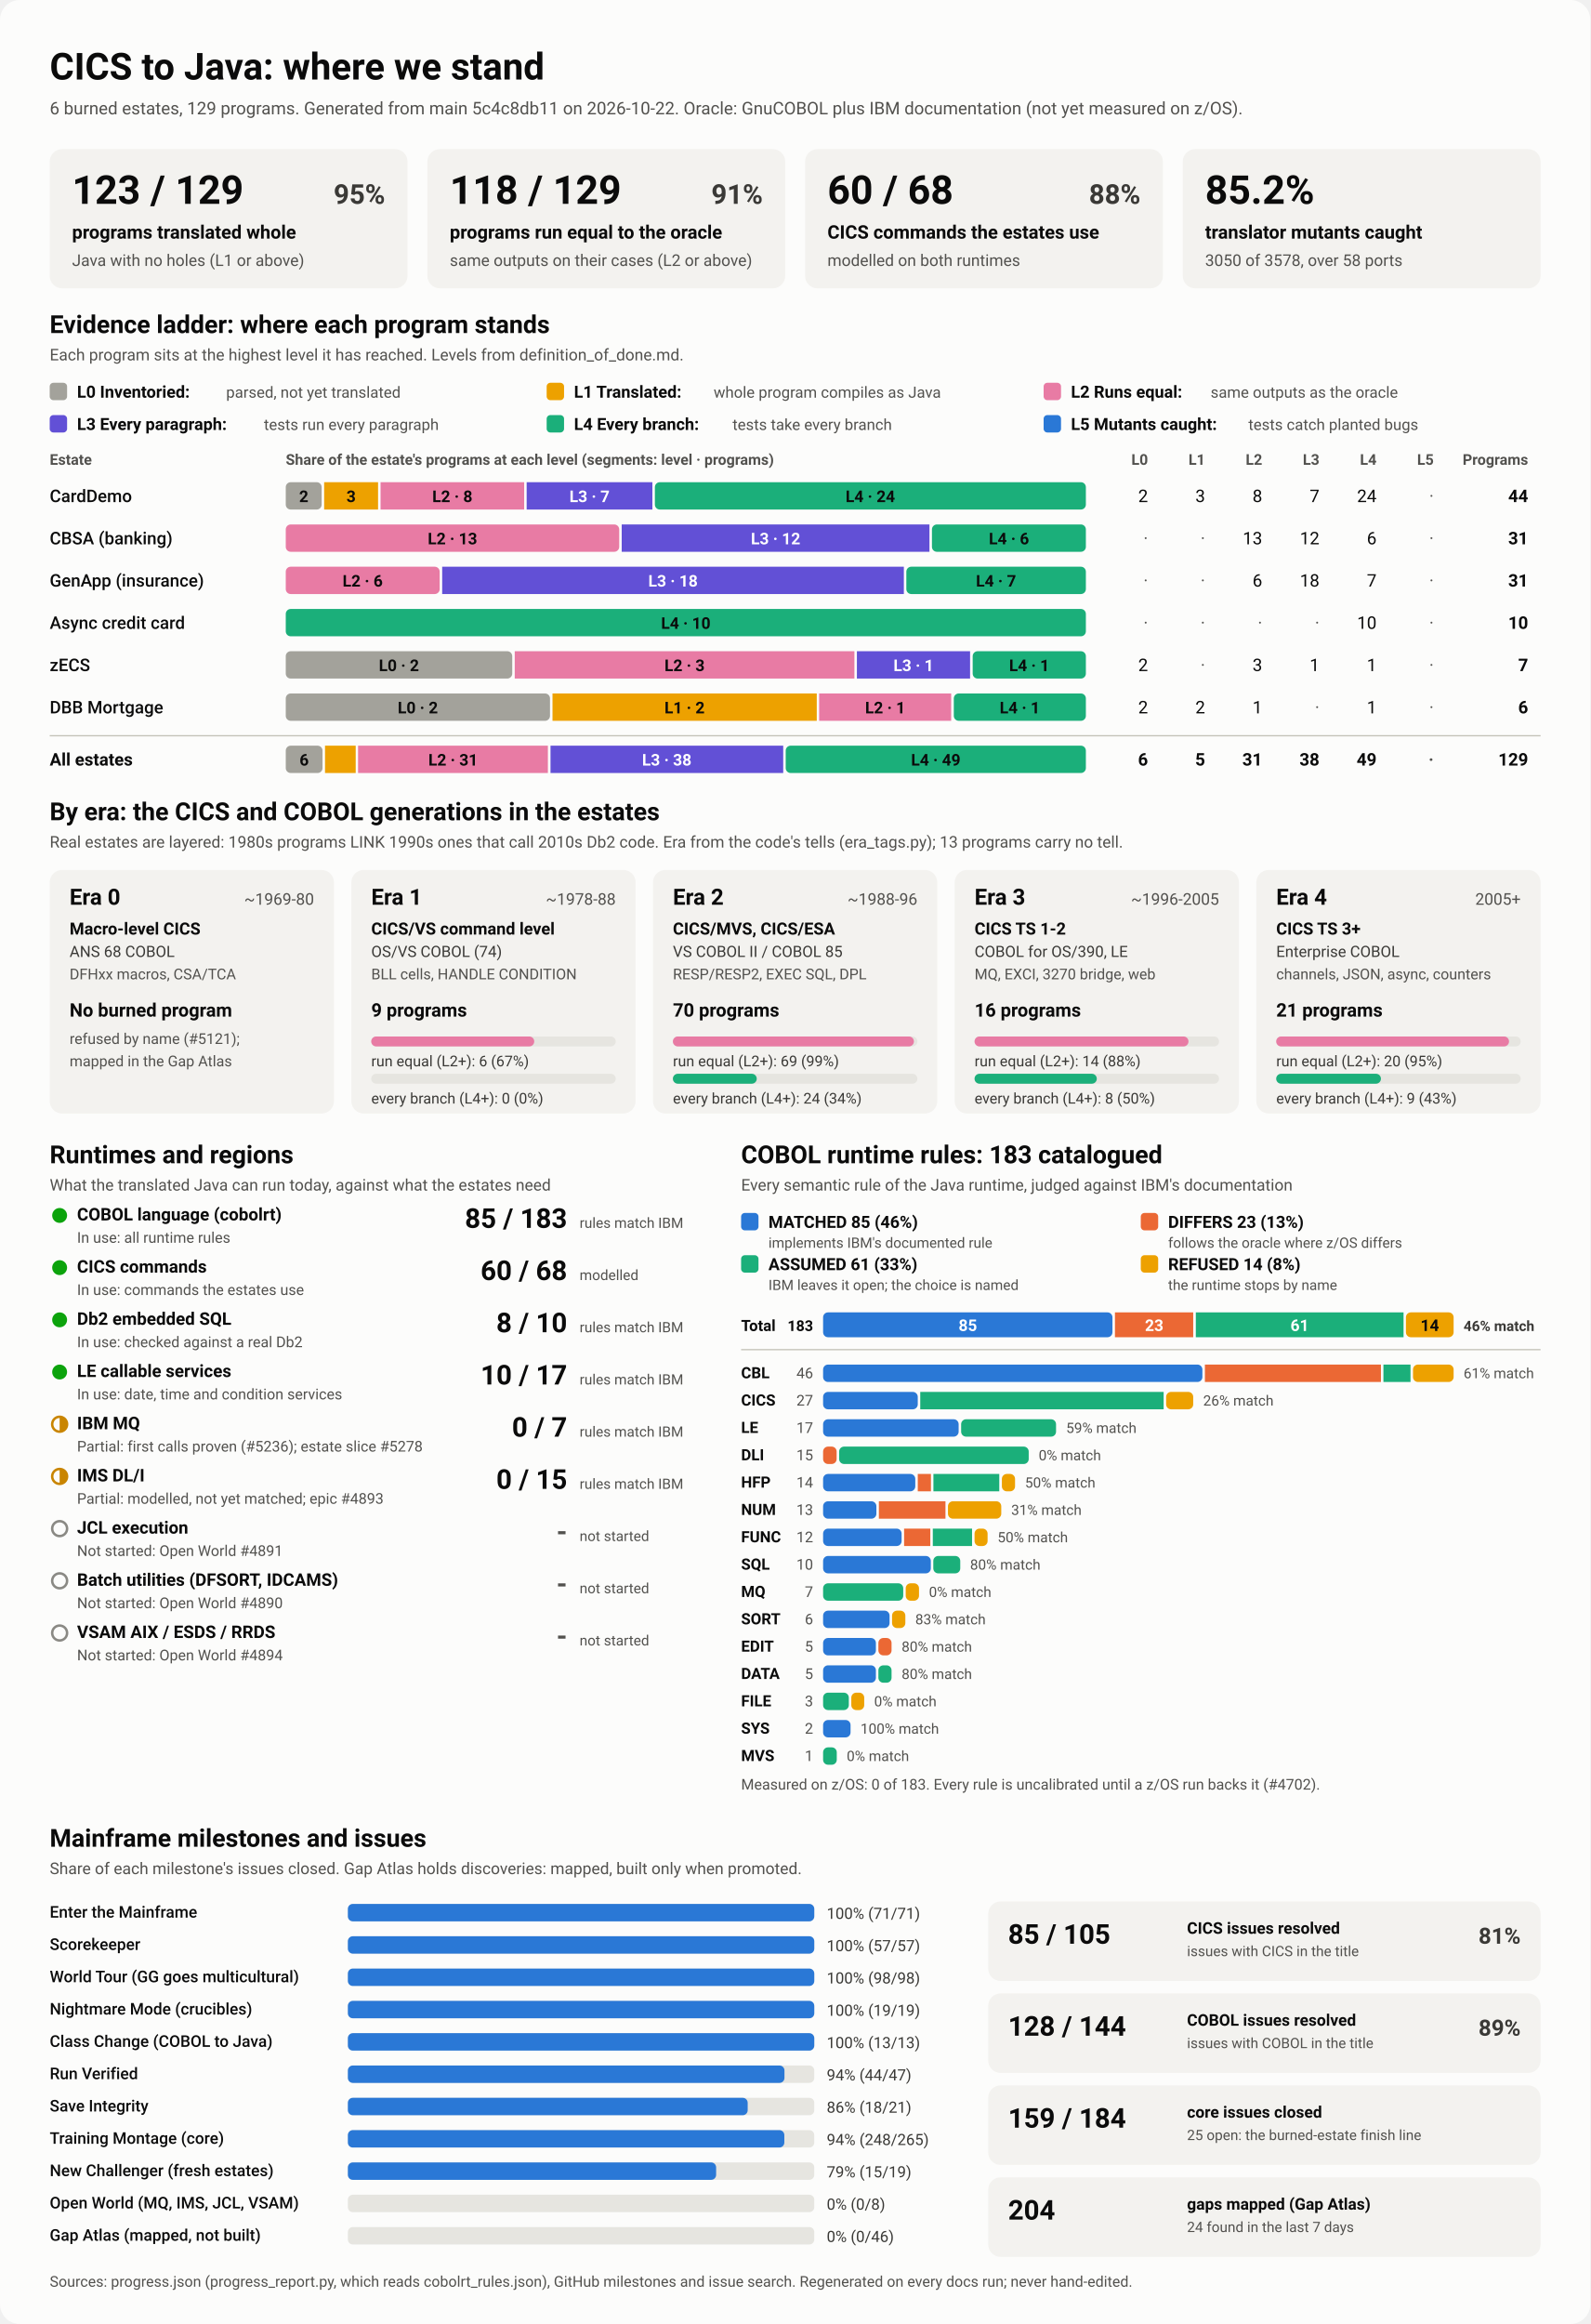
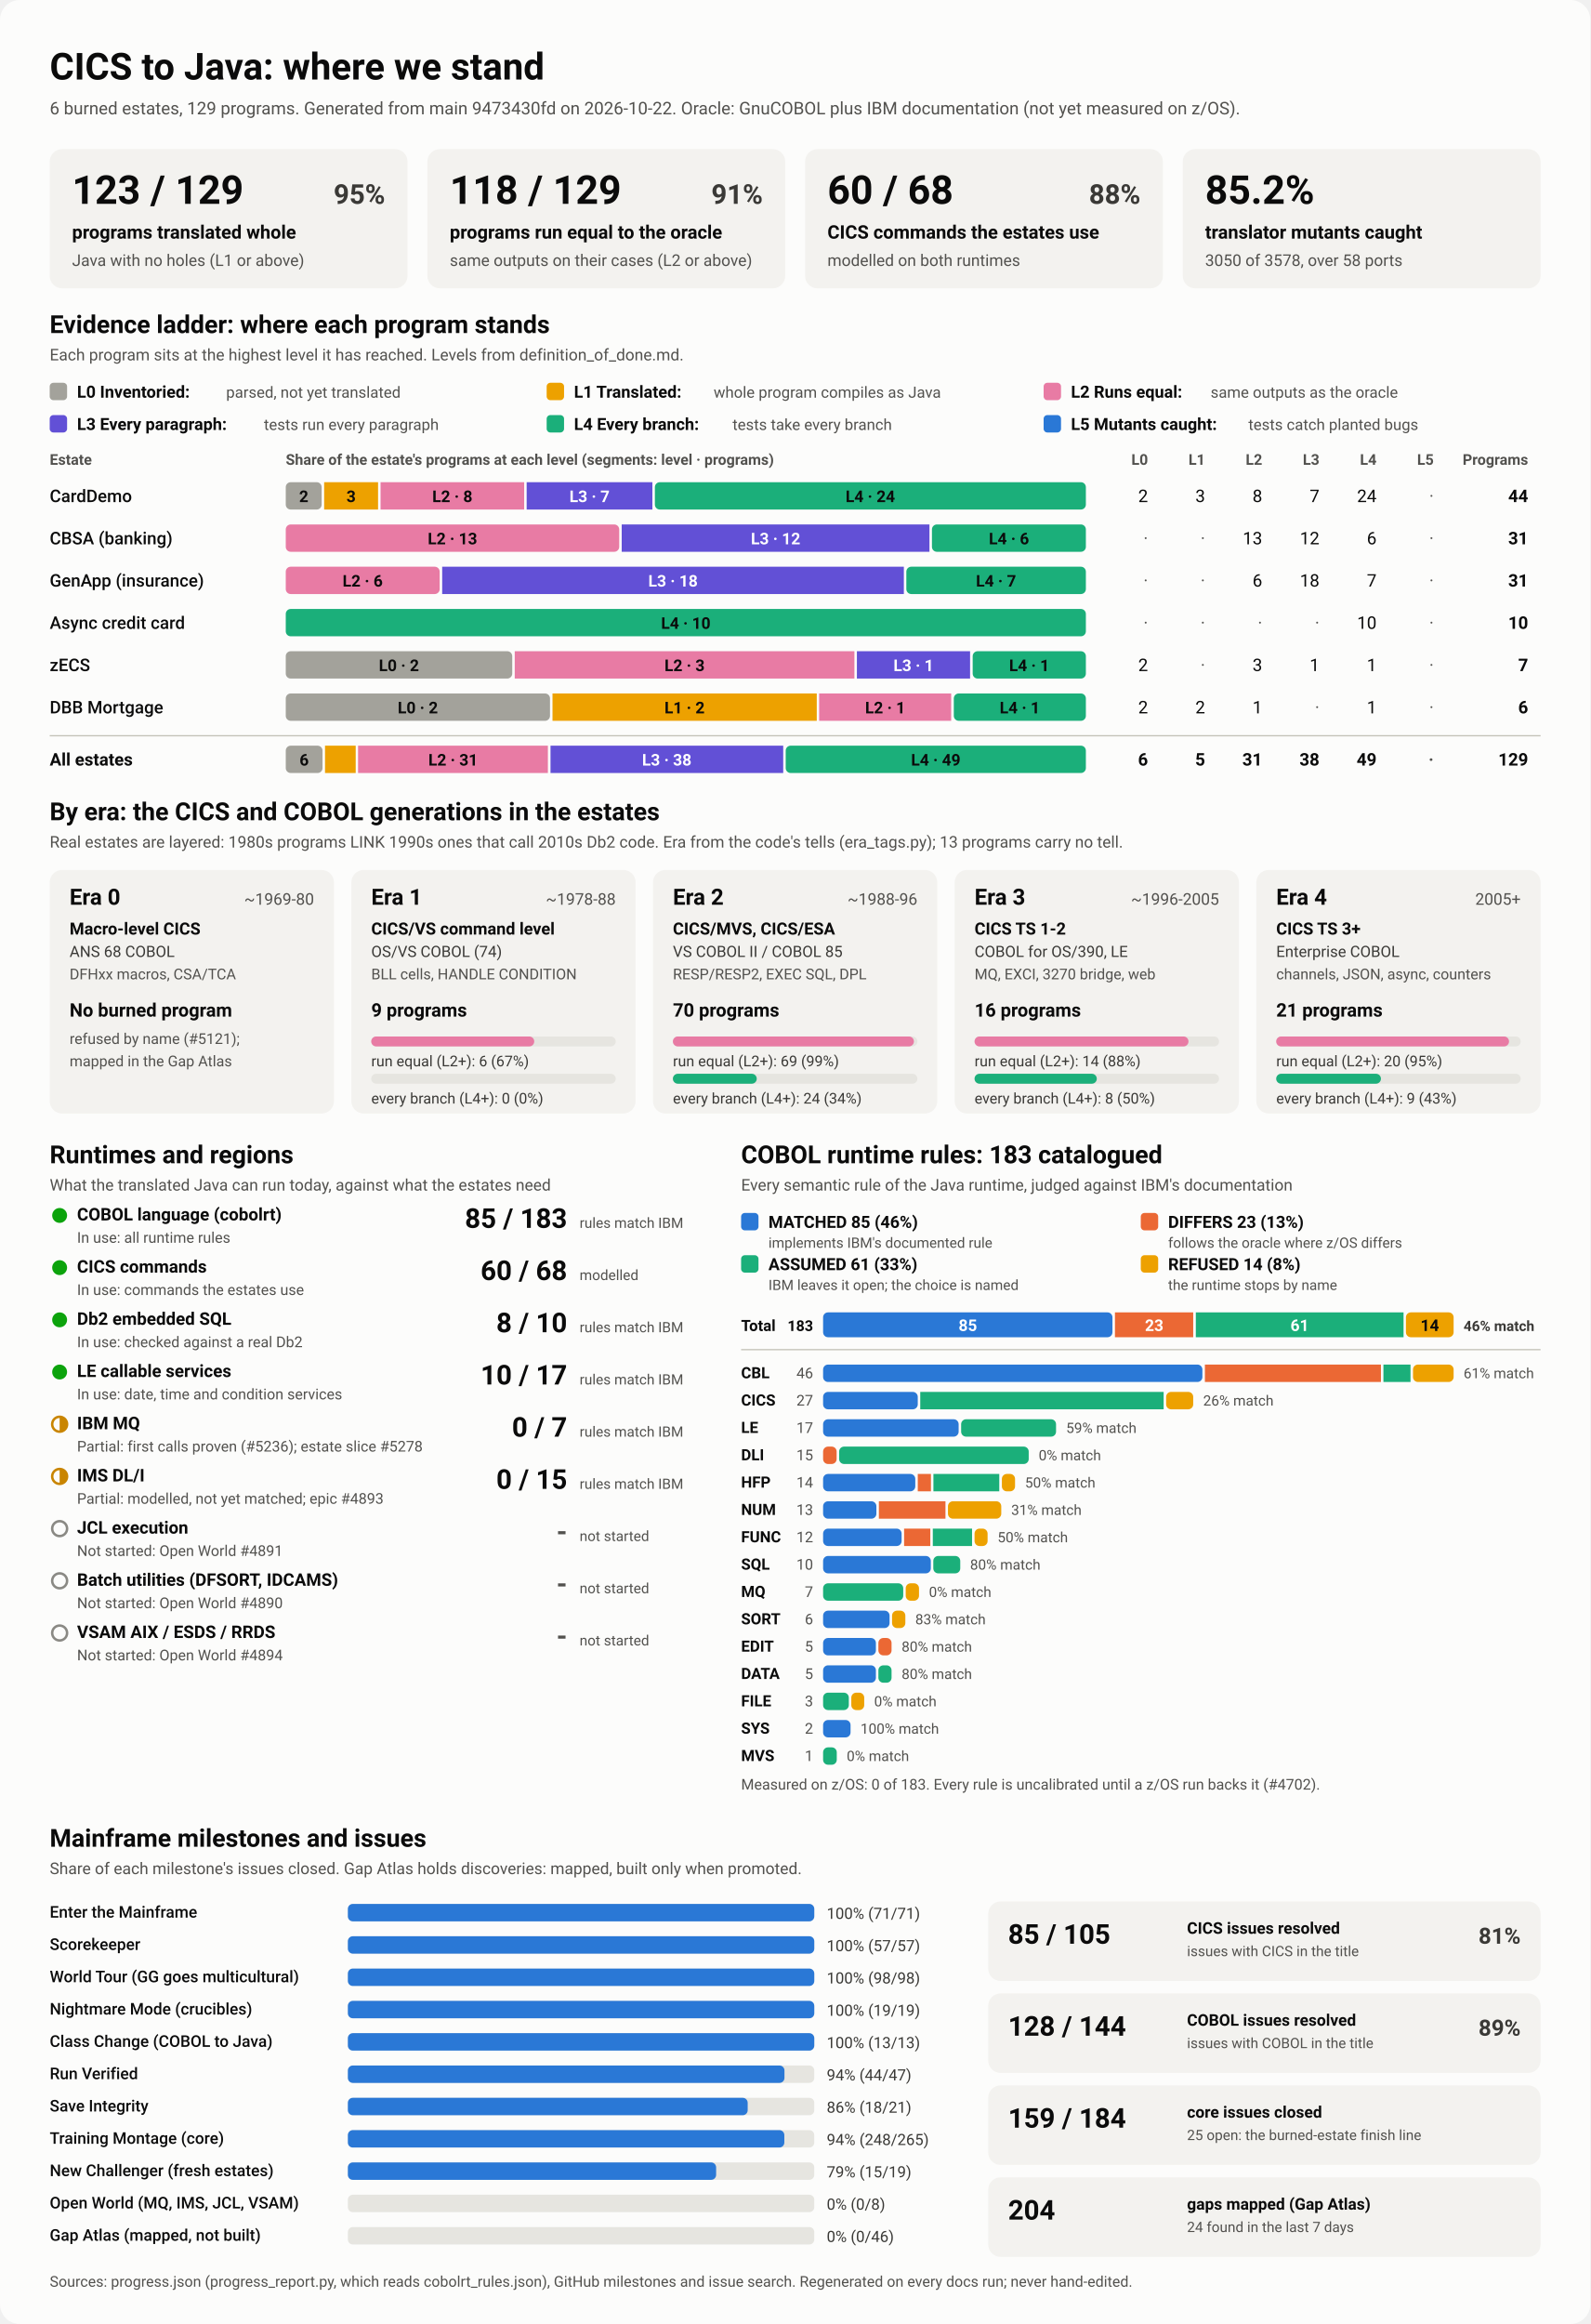
<svg xmlns="http://www.w3.org/2000/svg" viewBox="0 0 1280 1870" width="1280" height="1870" role="img" aria-labelledby="ttl">
  <style>
    svg { font-family: system-ui, -apple-system, 'Segoe UI', Roboto, Helvetica, Arial, sans-serif; }
    .bg { fill: #fcfcfb; }
    .card { fill: #f3f2ef; }
    .track { fill: #e6e5e0; }
    .rule { stroke: #c3c2b7; stroke-width: 1; }
    .t1 { fill: #0b0b0b; } .t2 { fill: #3a3936; } .t3 { fill: #52514e; }
    .on-dark { fill: #ffffff; } .on-light { fill: #0b0b0b; }
    .lv0 { fill: #a3a29b; } .lv1 { fill: #eda100; } .lv2 { fill: #e87ba4; } .lv3 { fill: #6250d6; } .lv4 { fill: #1baf7a; } .lv5 { fill: #2a78d6; } 
    .s0 { fill: #2a78d6; } .s1 { fill: #eb6834; } .s2 { fill: #1baf7a; } .s3 { fill: #eda100; } 
    .prog { fill: #2a78d6; }
    .st-good { fill: #0ca30c; } .st-warn { fill: none; stroke: #c98500; stroke-width: 2; }
    .st-warn-fill { fill: #c98500; } .st-none { fill: none; stroke: #8a8984; stroke-width: 2; }
    @media (prefers-color-scheme: dark) {
      .bg { fill: #1a1a19; } .card { fill: #242422; } .track { fill: #383835; } .rule { stroke: #52514e; }
      .t1 { fill: #f0efec; } .t2 { fill: #dddcd6; } .t3 { fill: #c3c2b7; }
      .on-light { fill: #0b0b0b; } .prog { fill: #3987e5; }
      .lv0 { fill: #6b6a64; } .lv1 { fill: #c98500; } .lv2 { fill: #d55181; } .lv3 { fill: #9085e9; } .lv4 { fill: #199e70; } .lv5 { fill: #3987e5; } 
      .s0 { fill: #3987e5; } .s1 { fill: #d95926; } .s2 { fill: #199e70; } .s3 { fill: #c98500; } 
    }
  </style>
  <rect class="bg" width="1280" height="1870" rx="16" />
  <text x="40.0" y="64.0" class="t1" font-size="30" font-weight="700" text-anchor="start">CICS to Java: where we stand</text>
-   <text x="40.0" y="92.0" class="t3" font-size="14" font-weight="400" text-anchor="start">6 burned estates, 129 programs. Generated from main 5c4c8db11 on 2026-10-22. Oracle: GnuCOBOL plus IBM documentation (not yet measured on z/OS).</text>
+   <text x="40.0" y="92.0" class="t3" font-size="14" font-weight="400" text-anchor="start">6 burned estates, 129 programs. Generated from main 9473430fd on 2026-10-22. Oracle: GnuCOBOL plus IBM documentation (not yet measured on z/OS).</text>
  <rect x="40.0" y="120.0" width="288.0" height="112.0" rx="10" class="card" />
  <text x="58.0" y="164.0" class="t1" font-size="32" font-weight="700" text-anchor="start">123 / 129</text>
  <text x="310.0" y="164.0" class="t2" font-size="22" font-weight="600" text-anchor="end">95%</text>
  <text x="58.0" y="192.0" class="t1" font-size="15" font-weight="600" text-anchor="start">programs translated whole</text>
  <text x="58.0" y="214.0" class="t3" font-size="13" font-weight="400" text-anchor="start">Java with no holes (L1 or above)</text>
  <rect x="344.0" y="120.0" width="288.0" height="112.0" rx="10" class="card" />
  <text x="362.0" y="164.0" class="t1" font-size="32" font-weight="700" text-anchor="start">118 / 129</text>
  <text x="614.0" y="164.0" class="t2" font-size="22" font-weight="600" text-anchor="end">91%</text>
  <text x="362.0" y="192.0" class="t1" font-size="15" font-weight="600" text-anchor="start">programs run equal to the oracle</text>
  <text x="362.0" y="214.0" class="t3" font-size="13" font-weight="400" text-anchor="start">same outputs on their cases (L2 or above)</text>
  <rect x="648.0" y="120.0" width="288.0" height="112.0" rx="10" class="card" />
  <text x="666.0" y="164.0" class="t1" font-size="32" font-weight="700" text-anchor="start">60 / 68</text>
  <text x="918.0" y="164.0" class="t2" font-size="22" font-weight="600" text-anchor="end">88%</text>
  <text x="666.0" y="192.0" class="t1" font-size="15" font-weight="600" text-anchor="start">CICS commands the estates use</text>
  <text x="666.0" y="214.0" class="t3" font-size="13" font-weight="400" text-anchor="start">modelled on both runtimes</text>
  <rect x="952.0" y="120.0" width="288.0" height="112.0" rx="10" class="card" />
  <text x="970.0" y="164.0" class="t1" font-size="32" font-weight="700" text-anchor="start">85.2%</text>
  <text x="970.0" y="192.0" class="t1" font-size="15" font-weight="600" text-anchor="start">translator mutants caught</text>
  <text x="970.0" y="214.0" class="t3" font-size="13" font-weight="400" text-anchor="start">3050 of 3578, over 58 ports</text>
  <text x="40.0" y="268.0" class="t1" font-size="20" font-weight="700" text-anchor="start">Evidence ladder: where each program stands</text>
  <text x="40.0" y="290.0" class="t3" font-size="13" font-weight="400" text-anchor="start">Each program sits at the highest level it has reached. Levels from definition_of_done.md.</text>
  <rect x="40.0" y="308.0" width="14.0" height="14.0" rx="3" class="lv0" />
  <text x="62.0" y="320.0" class="t1" font-size="13.5" font-weight="600" text-anchor="start">L0 Inventoried:</text>
  <text x="182.0" y="320.0" class="t3" font-size="12.5" font-weight="400" text-anchor="start">parsed, not yet translated</text>
  <rect x="440.0" y="308.0" width="14.0" height="14.0" rx="3" class="lv1" />
  <text x="462.0" y="320.0" class="t1" font-size="13.5" font-weight="600" text-anchor="start">L1 Translated:</text>
  <text x="574.4" y="320.0" class="t3" font-size="12.5" font-weight="400" text-anchor="start">whole program compiles as Java</text>
  <rect x="840.0" y="308.0" width="14.0" height="14.0" rx="3" class="lv2" />
  <text x="862.0" y="320.0" class="t1" font-size="13.5" font-weight="600" text-anchor="start">L2 Runs equal:</text>
  <text x="974.4" y="320.0" class="t3" font-size="12.5" font-weight="400" text-anchor="start">same outputs as the oracle</text>
  <rect x="40.0" y="334.0" width="14.0" height="14.0" rx="3" class="lv3" />
  <text x="62.0" y="346.0" class="t1" font-size="13.5" font-weight="600" text-anchor="start">L3 Every paragraph:</text>
  <text x="212.4" y="346.0" class="t3" font-size="12.5" font-weight="400" text-anchor="start">tests run every paragraph</text>
  <rect x="440.0" y="334.0" width="14.0" height="14.0" rx="3" class="lv4" />
  <text x="462.0" y="346.0" class="t1" font-size="13.5" font-weight="600" text-anchor="start">L4 Every branch:</text>
  <text x="589.6" y="346.0" class="t3" font-size="12.5" font-weight="400" text-anchor="start">tests take every branch</text>
  <rect x="840.0" y="334.0" width="14.0" height="14.0" rx="3" class="lv5" />
  <text x="862.0" y="346.0" class="t1" font-size="13.5" font-weight="600" text-anchor="start">L5 Mutants caught:</text>
  <text x="1004.8" y="346.0" class="t3" font-size="12.5" font-weight="400" text-anchor="start">tests catch planted bugs</text>
  <text x="40.0" y="374.0" class="t3" font-size="12" font-weight="600" text-anchor="start">Estate</text>
  <text x="230.0" y="374.0" class="t3" font-size="12" font-weight="600" text-anchor="start">Share of the estate's programs at each level (segments: level · programs)</text>
  <text x="924.0" y="374.0" class="t3" font-size="12" font-weight="600" text-anchor="end">L0</text>
  <text x="970.0" y="374.0" class="t3" font-size="12" font-weight="600" text-anchor="end">L1</text>
  <text x="1016.0" y="374.0" class="t3" font-size="12" font-weight="600" text-anchor="end">L2</text>
  <text x="1062.0" y="374.0" class="t3" font-size="12" font-weight="600" text-anchor="end">L3</text>
  <text x="1108.0" y="374.0" class="t3" font-size="12" font-weight="600" text-anchor="end">L4</text>
  <text x="1154.0" y="374.0" class="t3" font-size="12" font-weight="600" text-anchor="end">L5</text>
  <text x="1230.0" y="374.0" class="t3" font-size="12" font-weight="600" text-anchor="end">Programs</text>
  <text x="40.0" y="404.0" class="t1" font-size="14" font-weight="500" text-anchor="start">CardDemo</text>
  <rect x="230.0" y="388.0" width="28.9" height="22.0" rx="4" class="lv0" />
  <text x="244.5" y="404.0" class="on-light" font-size="13" font-weight="600" text-anchor="middle">2</text>
  <rect x="260.9" y="388.0" width="43.4" height="22.0" rx="0" class="lv1" />
  <text x="282.6" y="404.0" class="on-light" font-size="13" font-weight="600" text-anchor="middle">3</text>
  <rect x="306.3" y="388.0" width="115.6" height="22.0" rx="0" class="lv2" />
  <text x="364.1" y="404.0" class="on-light" font-size="13" font-weight="600" text-anchor="middle">L2 · 8</text>
  <rect x="423.9" y="388.0" width="101.2" height="22.0" rx="0" class="lv3" />
  <text x="474.5" y="404.0" class="on-dark" font-size="13" font-weight="600" text-anchor="middle">L3 · 7</text>
  <rect x="527.1" y="388.0" width="346.9" height="22.0" rx="4" class="lv4" />
  <text x="700.5" y="404.0" class="on-light" font-size="13" font-weight="600" text-anchor="middle">L4 · 24</text>
  <text x="924.0" y="404.0" class="t1" font-size="14" font-weight="400" text-anchor="end">2</text>
  <text x="970.0" y="404.0" class="t1" font-size="14" font-weight="400" text-anchor="end">3</text>
  <text x="1016.0" y="404.0" class="t1" font-size="14" font-weight="400" text-anchor="end">8</text>
  <text x="1062.0" y="404.0" class="t1" font-size="14" font-weight="400" text-anchor="end">7</text>
  <text x="1108.0" y="404.0" class="t1" font-size="14" font-weight="400" text-anchor="end">24</text>
  <text x="1154.0" y="404.0" class="t3" font-size="14" font-weight="400" text-anchor="end">·</text>
  <text x="1230.0" y="404.0" class="t1" font-size="14" font-weight="700" text-anchor="end">44</text>
  <text x="40.0" y="438.0" class="t1" font-size="14" font-weight="500" text-anchor="start">CBSA (banking)</text>
  <rect x="230.0" y="422.0" width="268.4" height="22.0" rx="4" class="lv2" />
  <text x="364.2" y="438.0" class="on-light" font-size="13" font-weight="600" text-anchor="middle">L2 · 13</text>
  <rect x="500.4" y="422.0" width="247.7" height="22.0" rx="0" class="lv3" />
  <text x="624.3" y="438.0" class="on-dark" font-size="13" font-weight="600" text-anchor="middle">L3 · 12</text>
  <rect x="750.1" y="422.0" width="123.9" height="22.0" rx="4" class="lv4" />
  <text x="812.1" y="438.0" class="on-light" font-size="13" font-weight="600" text-anchor="middle">L4 · 6</text>
  <text x="924.0" y="438.0" class="t3" font-size="14" font-weight="400" text-anchor="end">·</text>
  <text x="970.0" y="438.0" class="t3" font-size="14" font-weight="400" text-anchor="end">·</text>
  <text x="1016.0" y="438.0" class="t1" font-size="14" font-weight="400" text-anchor="end">13</text>
  <text x="1062.0" y="438.0" class="t1" font-size="14" font-weight="400" text-anchor="end">12</text>
  <text x="1108.0" y="438.0" class="t1" font-size="14" font-weight="400" text-anchor="end">6</text>
  <text x="1154.0" y="438.0" class="t3" font-size="14" font-weight="400" text-anchor="end">·</text>
  <text x="1230.0" y="438.0" class="t1" font-size="14" font-weight="700" text-anchor="end">31</text>
  <text x="40.0" y="472.0" class="t1" font-size="14" font-weight="500" text-anchor="start">GenApp (insurance)</text>
  <rect x="230.0" y="456.0" width="123.9" height="22.0" rx="4" class="lv2" />
  <text x="291.9" y="472.0" class="on-light" font-size="13" font-weight="600" text-anchor="middle">L2 · 6</text>
  <rect x="355.9" y="456.0" width="371.6" height="22.0" rx="0" class="lv3" />
  <text x="541.7" y="472.0" class="on-dark" font-size="13" font-weight="600" text-anchor="middle">L3 · 18</text>
  <rect x="729.5" y="456.0" width="144.5" height="22.0" rx="4" class="lv4" />
  <text x="801.7" y="472.0" class="on-light" font-size="13" font-weight="600" text-anchor="middle">L4 · 7</text>
  <text x="924.0" y="472.0" class="t3" font-size="14" font-weight="400" text-anchor="end">·</text>
  <text x="970.0" y="472.0" class="t3" font-size="14" font-weight="400" text-anchor="end">·</text>
  <text x="1016.0" y="472.0" class="t1" font-size="14" font-weight="400" text-anchor="end">6</text>
  <text x="1062.0" y="472.0" class="t1" font-size="14" font-weight="400" text-anchor="end">18</text>
  <text x="1108.0" y="472.0" class="t1" font-size="14" font-weight="400" text-anchor="end">7</text>
  <text x="1154.0" y="472.0" class="t3" font-size="14" font-weight="400" text-anchor="end">·</text>
  <text x="1230.0" y="472.0" class="t1" font-size="14" font-weight="700" text-anchor="end">31</text>
  <text x="40.0" y="506.0" class="t1" font-size="14" font-weight="500" text-anchor="start">Async credit card</text>
  <rect x="230.0" y="490.0" width="644.0" height="22.0" rx="4" class="lv4" />
  <text x="552.0" y="506.0" class="on-light" font-size="13" font-weight="600" text-anchor="middle">L4 · 10</text>
  <text x="924.0" y="506.0" class="t3" font-size="14" font-weight="400" text-anchor="end">·</text>
  <text x="970.0" y="506.0" class="t3" font-size="14" font-weight="400" text-anchor="end">·</text>
  <text x="1016.0" y="506.0" class="t3" font-size="14" font-weight="400" text-anchor="end">·</text>
  <text x="1062.0" y="506.0" class="t3" font-size="14" font-weight="400" text-anchor="end">·</text>
  <text x="1108.0" y="506.0" class="t1" font-size="14" font-weight="400" text-anchor="end">10</text>
  <text x="1154.0" y="506.0" class="t3" font-size="14" font-weight="400" text-anchor="end">·</text>
  <text x="1230.0" y="506.0" class="t1" font-size="14" font-weight="700" text-anchor="end">10</text>
  <text x="40.0" y="540.0" class="t1" font-size="14" font-weight="500" text-anchor="start">zECS</text>
  <rect x="230.0" y="524.0" width="182.3" height="22.0" rx="4" class="lv0" />
  <text x="321.1" y="540.0" class="on-light" font-size="13" font-weight="600" text-anchor="middle">L0 · 2</text>
  <rect x="414.3" y="524.0" width="273.4" height="22.0" rx="0" class="lv2" />
  <text x="551.0" y="540.0" class="on-light" font-size="13" font-weight="600" text-anchor="middle">L2 · 3</text>
  <rect x="689.7" y="524.0" width="91.1" height="22.0" rx="0" class="lv3" />
  <text x="735.3" y="540.0" class="on-dark" font-size="13" font-weight="600" text-anchor="middle">L3 · 1</text>
  <rect x="782.9" y="524.0" width="91.1" height="22.0" rx="4" class="lv4" />
  <text x="828.4" y="540.0" class="on-light" font-size="13" font-weight="600" text-anchor="middle">L4 · 1</text>
  <text x="924.0" y="540.0" class="t1" font-size="14" font-weight="400" text-anchor="end">2</text>
  <text x="970.0" y="540.0" class="t3" font-size="14" font-weight="400" text-anchor="end">·</text>
  <text x="1016.0" y="540.0" class="t1" font-size="14" font-weight="400" text-anchor="end">3</text>
  <text x="1062.0" y="540.0" class="t1" font-size="14" font-weight="400" text-anchor="end">1</text>
  <text x="1108.0" y="540.0" class="t1" font-size="14" font-weight="400" text-anchor="end">1</text>
  <text x="1154.0" y="540.0" class="t3" font-size="14" font-weight="400" text-anchor="end">·</text>
  <text x="1230.0" y="540.0" class="t1" font-size="14" font-weight="700" text-anchor="end">7</text>
  <text x="40.0" y="574.0" class="t1" font-size="14" font-weight="500" text-anchor="start">DBB Mortgage</text>
  <rect x="230.0" y="558.0" width="212.7" height="22.0" rx="4" class="lv0" />
  <text x="336.3" y="574.0" class="on-light" font-size="13" font-weight="600" text-anchor="middle">L0 · 2</text>
  <rect x="444.7" y="558.0" width="212.7" height="22.0" rx="0" class="lv1" />
  <text x="551.0" y="574.0" class="on-light" font-size="13" font-weight="600" text-anchor="middle">L1 · 2</text>
  <rect x="659.3" y="558.0" width="106.3" height="22.0" rx="0" class="lv2" />
  <text x="712.5" y="574.0" class="on-light" font-size="13" font-weight="600" text-anchor="middle">L2 · 1</text>
  <rect x="767.7" y="558.0" width="106.3" height="22.0" rx="4" class="lv4" />
  <text x="820.8" y="574.0" class="on-light" font-size="13" font-weight="600" text-anchor="middle">L4 · 1</text>
  <text x="924.0" y="574.0" class="t1" font-size="14" font-weight="400" text-anchor="end">2</text>
  <text x="970.0" y="574.0" class="t1" font-size="14" font-weight="400" text-anchor="end">2</text>
  <text x="1016.0" y="574.0" class="t1" font-size="14" font-weight="400" text-anchor="end">1</text>
  <text x="1062.0" y="574.0" class="t3" font-size="14" font-weight="400" text-anchor="end">·</text>
  <text x="1108.0" y="574.0" class="t1" font-size="14" font-weight="400" text-anchor="end">1</text>
  <text x="1154.0" y="574.0" class="t3" font-size="14" font-weight="400" text-anchor="end">·</text>
  <text x="1230.0" y="574.0" class="t1" font-size="14" font-weight="700" text-anchor="end">6</text>
  <line x1="40" x2="1240" y1="592" y2="592" class="rule" />
  <text x="40.0" y="616.0" class="t1" font-size="14" font-weight="700" text-anchor="start">All estates</text>
  <rect x="230.0" y="600.0" width="29.6" height="22.0" rx="4" class="lv0" />
  <text x="244.8" y="616.0" class="on-light" font-size="13" font-weight="600" text-anchor="middle">6</text>
  <rect x="261.6" y="600.0" width="24.7" height="22.0" rx="0" class="lv1" />
  <rect x="288.2" y="600.0" width="152.8" height="22.0" rx="0" class="lv2" />
  <text x="364.7" y="616.0" class="on-light" font-size="13" font-weight="600" text-anchor="middle">L2 · 31</text>
  <rect x="443.1" y="600.0" width="187.3" height="22.0" rx="0" class="lv3" />
  <text x="536.7" y="616.0" class="on-dark" font-size="13" font-weight="600" text-anchor="middle">L3 · 38</text>
  <rect x="632.4" y="600.0" width="241.6" height="22.0" rx="4" class="lv4" />
  <text x="753.2" y="616.0" class="on-light" font-size="13" font-weight="600" text-anchor="middle">L4 · 49</text>
  <text x="924.0" y="616.0" class="t1" font-size="14" font-weight="700" text-anchor="end">6</text>
  <text x="970.0" y="616.0" class="t1" font-size="14" font-weight="700" text-anchor="end">5</text>
  <text x="1016.0" y="616.0" class="t1" font-size="14" font-weight="700" text-anchor="end">31</text>
  <text x="1062.0" y="616.0" class="t1" font-size="14" font-weight="700" text-anchor="end">38</text>
  <text x="1108.0" y="616.0" class="t1" font-size="14" font-weight="700" text-anchor="end">49</text>
  <text x="1154.0" y="616.0" class="t3" font-size="14" font-weight="700" text-anchor="end">·</text>
  <text x="1230.0" y="616.0" class="t1" font-size="14" font-weight="700" text-anchor="end">129</text>
  <text x="40.0" y="660.0" class="t1" font-size="20" font-weight="700" text-anchor="start">By era: the CICS and COBOL generations in the estates</text>
  <text x="40.0" y="682.0" class="t3" font-size="13" font-weight="400" text-anchor="start">Real estates are layered: 1980s programs LINK 1990s ones that call 2010s Db2 code. Era from the code's tells (era_tags.py); 13 programs carry no tell.</text>
  <rect x="40.0" y="700.0" width="228.8" height="196.0" rx="10" class="card" />
  <text x="56.0" y="728.0" class="t1" font-size="18" font-weight="700" text-anchor="start">Era 0</text>
  <text x="252.8" y="728.0" class="t3" font-size="13" font-weight="400" text-anchor="end">~1969-80</text>
  <text x="56.0" y="752.0" class="t1" font-size="13.5" font-weight="600" text-anchor="start">Macro-level CICS</text>
  <text x="56.0" y="770.0" class="t2" font-size="12.5" font-weight="400" text-anchor="start">ANS 68 COBOL</text>
  <text x="56.0" y="788.0" class="t3" font-size="12" font-weight="400" text-anchor="start">DFHxx macros, CSA/TCA</text>
  <text x="56.0" y="818.0" class="t1" font-size="15" font-weight="700" text-anchor="start">No burned program</text>
  <text x="56.0" y="840.0" class="t3" font-size="12" font-weight="400" text-anchor="start">refused by name (#5121);</text>
  <text x="56.0" y="858.0" class="t3" font-size="12" font-weight="400" text-anchor="start">mapped in the Gap Atlas</text>
  <rect x="282.8" y="700.0" width="228.8" height="196.0" rx="10" class="card" />
  <text x="298.8" y="728.0" class="t1" font-size="18" font-weight="700" text-anchor="start">Era 1</text>
  <text x="495.6" y="728.0" class="t3" font-size="13" font-weight="400" text-anchor="end">~1978-88</text>
  <text x="298.8" y="752.0" class="t1" font-size="13.5" font-weight="600" text-anchor="start">CICS/VS command level</text>
  <text x="298.8" y="770.0" class="t2" font-size="12.5" font-weight="400" text-anchor="start">OS/VS COBOL (74)</text>
  <text x="298.8" y="788.0" class="t3" font-size="12" font-weight="400" text-anchor="start">BLL cells, HANDLE CONDITION</text>
  <text x="298.8" y="818.0" class="t1" font-size="15" font-weight="700" text-anchor="start">9 programs</text>
  <rect x="298.8" y="834.0" width="196.8" height="8.0" rx="4" class="track" />
  <rect x="298.8" y="834.0" width="131.2" height="8.0" rx="4" class="lv2" />
  <text x="298.8" y="858.0" class="t2" font-size="12" font-weight="400" text-anchor="start">run equal (L2+): 6 (67%)</text>
  <rect x="298.8" y="864.0" width="196.8" height="8.0" rx="4" class="track" />
  <text x="298.8" y="888.0" class="t2" font-size="12" font-weight="400" text-anchor="start">every branch (L4+): 0 (0%)</text>
  <rect x="525.6" y="700.0" width="228.8" height="196.0" rx="10" class="card" />
  <text x="541.6" y="728.0" class="t1" font-size="18" font-weight="700" text-anchor="start">Era 2</text>
  <text x="738.4" y="728.0" class="t3" font-size="13" font-weight="400" text-anchor="end">~1988-96</text>
  <text x="541.6" y="752.0" class="t1" font-size="13.5" font-weight="600" text-anchor="start">CICS/MVS, CICS/ESA</text>
  <text x="541.6" y="770.0" class="t2" font-size="12.5" font-weight="400" text-anchor="start">VS COBOL II / COBOL 85</text>
  <text x="541.6" y="788.0" class="t3" font-size="12" font-weight="400" text-anchor="start">RESP/RESP2, EXEC SQL, DPL</text>
  <text x="541.6" y="818.0" class="t1" font-size="15" font-weight="700" text-anchor="start">70 programs</text>
  <rect x="541.6" y="834.0" width="196.8" height="8.0" rx="4" class="track" />
  <rect x="541.6" y="834.0" width="194.0" height="8.0" rx="4" class="lv2" />
  <text x="541.6" y="858.0" class="t2" font-size="12" font-weight="400" text-anchor="start">run equal (L2+): 69 (99%)</text>
  <rect x="541.6" y="864.0" width="196.8" height="8.0" rx="4" class="track" />
  <rect x="541.6" y="864.0" width="67.5" height="8.0" rx="4" class="lv4" />
  <text x="541.6" y="888.0" class="t2" font-size="12" font-weight="400" text-anchor="start">every branch (L4+): 24 (34%)</text>
  <rect x="768.4" y="700.0" width="228.8" height="196.0" rx="10" class="card" />
  <text x="784.4" y="728.0" class="t1" font-size="18" font-weight="700" text-anchor="start">Era 3</text>
  <text x="981.2" y="728.0" class="t3" font-size="13" font-weight="400" text-anchor="end">~1996-2005</text>
  <text x="784.4" y="752.0" class="t1" font-size="13.5" font-weight="600" text-anchor="start">CICS TS 1-2</text>
  <text x="784.4" y="770.0" class="t2" font-size="12.5" font-weight="400" text-anchor="start">COBOL for OS/390, LE</text>
  <text x="784.4" y="788.0" class="t3" font-size="12" font-weight="400" text-anchor="start">MQ, EXCI, 3270 bridge, web</text>
  <text x="784.4" y="818.0" class="t1" font-size="15" font-weight="700" text-anchor="start">16 programs</text>
  <rect x="784.4" y="834.0" width="196.8" height="8.0" rx="4" class="track" />
  <rect x="784.4" y="834.0" width="172.2" height="8.0" rx="4" class="lv2" />
  <text x="784.4" y="858.0" class="t2" font-size="12" font-weight="400" text-anchor="start">run equal (L2+): 14 (88%)</text>
  <rect x="784.4" y="864.0" width="196.8" height="8.0" rx="4" class="track" />
  <rect x="784.4" y="864.0" width="98.4" height="8.0" rx="4" class="lv4" />
  <text x="784.4" y="888.0" class="t2" font-size="12" font-weight="400" text-anchor="start">every branch (L4+): 8 (50%)</text>
  <rect x="1011.2" y="700.0" width="228.8" height="196.0" rx="10" class="card" />
  <text x="1027.2" y="728.0" class="t1" font-size="18" font-weight="700" text-anchor="start">Era 4</text>
  <text x="1224.0" y="728.0" class="t3" font-size="13" font-weight="400" text-anchor="end">2005+</text>
  <text x="1027.2" y="752.0" class="t1" font-size="13.5" font-weight="600" text-anchor="start">CICS TS 3+</text>
  <text x="1027.2" y="770.0" class="t2" font-size="12.5" font-weight="400" text-anchor="start">Enterprise COBOL</text>
  <text x="1027.2" y="788.0" class="t3" font-size="12" font-weight="400" text-anchor="start">channels, JSON, async, counters</text>
  <text x="1027.2" y="818.0" class="t1" font-size="15" font-weight="700" text-anchor="start">21 programs</text>
  <rect x="1027.2" y="834.0" width="196.8" height="8.0" rx="4" class="track" />
  <rect x="1027.2" y="834.0" width="187.4" height="8.0" rx="4" class="lv2" />
  <text x="1027.2" y="858.0" class="t2" font-size="12" font-weight="400" text-anchor="start">run equal (L2+): 20 (95%)</text>
  <rect x="1027.2" y="864.0" width="196.8" height="8.0" rx="4" class="track" />
  <rect x="1027.2" y="864.0" width="84.3" height="8.0" rx="4" class="lv4" />
  <text x="1027.2" y="888.0" class="t2" font-size="12" font-weight="400" text-anchor="start">every branch (L4+): 9 (43%)</text>
  <text x="40.0" y="936.0" class="t1" font-size="20" font-weight="700" text-anchor="start">Runtimes and regions</text>
  <text x="40.0" y="958.0" class="t3" font-size="13" font-weight="400" text-anchor="start">What the translated Java can run today, against what the estates need</text>
  <circle cx="48" cy="978" r="6" class="st-good" />
  <text x="62.0" y="982.0" class="t1" font-size="14" font-weight="600" text-anchor="start">COBOL language (cobolrt)</text>
  <text x="62.0" y="1000.0" class="t3" font-size="12" font-weight="400" text-anchor="start">In use: all runtime rules</text>
  <text x="456.5" y="988.0" class="t1" font-size="22" font-weight="700" text-anchor="end">85 / 183</text>
  <text x="466.5" y="988.0" class="t3" font-size="11.5" font-weight="400" text-anchor="start">rules match IBM</text>
  <circle cx="48" cy="1020" r="6" class="st-good" />
  <text x="62.0" y="1024.0" class="t1" font-size="14" font-weight="600" text-anchor="start">CICS commands</text>
  <text x="62.0" y="1042.0" class="t3" font-size="12" font-weight="400" text-anchor="start">In use: commands the estates use</text>
  <text x="456.5" y="1030.0" class="t1" font-size="22" font-weight="700" text-anchor="end">60 / 68</text>
  <text x="466.5" y="1030.0" class="t3" font-size="11.5" font-weight="400" text-anchor="start">modelled</text>
  <circle cx="48" cy="1062" r="6" class="st-good" />
  <text x="62.0" y="1066.0" class="t1" font-size="14" font-weight="600" text-anchor="start">Db2 embedded SQL</text>
  <text x="62.0" y="1084.0" class="t3" font-size="12" font-weight="400" text-anchor="start">In use: checked against a real Db2</text>
  <text x="456.5" y="1072.0" class="t1" font-size="22" font-weight="700" text-anchor="end">8 / 10</text>
  <text x="466.5" y="1072.0" class="t3" font-size="11.5" font-weight="400" text-anchor="start">rules match IBM</text>
  <circle cx="48" cy="1104" r="6" class="st-good" />
  <text x="62.0" y="1108.0" class="t1" font-size="14" font-weight="600" text-anchor="start">LE callable services</text>
  <text x="62.0" y="1126.0" class="t3" font-size="12" font-weight="400" text-anchor="start">In use: date, time and condition services</text>
  <text x="456.5" y="1114.0" class="t1" font-size="22" font-weight="700" text-anchor="end">10 / 17</text>
  <text x="466.5" y="1114.0" class="t3" font-size="11.5" font-weight="400" text-anchor="start">rules match IBM</text>
  <circle cx="48" cy="1146" r="6" class="st-warn" />
  <path d="M 48 1140 A 6 6 0 0 1 48 1152 Z" class="st-warn-fill" />
  <text x="62.0" y="1150.0" class="t1" font-size="14" font-weight="600" text-anchor="start">IBM MQ</text>
  <text x="62.0" y="1168.0" class="t3" font-size="12" font-weight="400" text-anchor="start">Partial: first calls proven (#5236); estate slice #5278</text>
  <text x="456.5" y="1156.0" class="t1" font-size="22" font-weight="700" text-anchor="end">0 / 7</text>
  <text x="466.5" y="1156.0" class="t3" font-size="11.5" font-weight="400" text-anchor="start">rules match IBM</text>
  <circle cx="48" cy="1188" r="6" class="st-warn" />
  <path d="M 48 1182 A 6 6 0 0 1 48 1194 Z" class="st-warn-fill" />
  <text x="62.0" y="1192.0" class="t1" font-size="14" font-weight="600" text-anchor="start">IMS DL/I</text>
  <text x="62.0" y="1210.0" class="t3" font-size="12" font-weight="400" text-anchor="start">Partial: modelled, not yet matched; epic #4893</text>
  <text x="456.5" y="1198.0" class="t1" font-size="22" font-weight="700" text-anchor="end">0 / 15</text>
  <text x="466.5" y="1198.0" class="t3" font-size="11.5" font-weight="400" text-anchor="start">rules match IBM</text>
  <circle cx="48" cy="1230" r="6" class="st-none" />
  <text x="62.0" y="1234.0" class="t1" font-size="14" font-weight="600" text-anchor="start">JCL execution</text>
  <text x="62.0" y="1252.0" class="t3" font-size="12" font-weight="400" text-anchor="start">Not started: Open World #4891</text>
  <text x="456.5" y="1240.0" class="t3" font-size="22" font-weight="700" text-anchor="end">-</text>
  <text x="466.5" y="1240.0" class="t3" font-size="11.5" font-weight="400" text-anchor="start">not started</text>
  <circle cx="48" cy="1272" r="6" class="st-none" />
  <text x="62.0" y="1276.0" class="t1" font-size="14" font-weight="600" text-anchor="start">Batch utilities (DFSORT, IDCAMS)</text>
  <text x="62.0" y="1294.0" class="t3" font-size="12" font-weight="400" text-anchor="start">Not started: Open World #4890</text>
  <text x="456.5" y="1282.0" class="t3" font-size="22" font-weight="700" text-anchor="end">-</text>
  <text x="466.5" y="1282.0" class="t3" font-size="11.5" font-weight="400" text-anchor="start">not started</text>
  <circle cx="48" cy="1314" r="6" class="st-none" />
  <text x="62.0" y="1318.0" class="t1" font-size="14" font-weight="600" text-anchor="start">VSAM AIX / ESDS / RRDS</text>
  <text x="62.0" y="1336.0" class="t3" font-size="12" font-weight="400" text-anchor="start">Not started: Open World #4894</text>
  <text x="456.5" y="1324.0" class="t3" font-size="22" font-weight="700" text-anchor="end">-</text>
  <text x="466.5" y="1324.0" class="t3" font-size="11.5" font-weight="400" text-anchor="start">not started</text>
  <text x="596.5" y="936.0" class="t1" font-size="20" font-weight="700" text-anchor="start">COBOL runtime rules: 183 catalogued</text>
  <text x="596.5" y="958.0" class="t3" font-size="13" font-weight="400" text-anchor="start">Every semantic rule of the Java runtime, judged against IBM's documentation</text>
  <rect x="596.5" y="976.0" width="14.0" height="14.0" rx="3" class="s0" />
  <text x="618.5" y="988.0" class="t1" font-size="13.5" font-weight="600" text-anchor="start">MATCHED  85 (46%)</text>
  <text x="618.5" y="1004.0" class="t3" font-size="11.5" font-weight="400" text-anchor="start">implements IBM's documented rule</text>
  <rect x="918.2" y="976.0" width="14.0" height="14.0" rx="3" class="s1" />
  <text x="940.2" y="988.0" class="t1" font-size="13.5" font-weight="600" text-anchor="start">DIFFERS  23 (13%)</text>
  <text x="940.2" y="1004.0" class="t3" font-size="11.5" font-weight="400" text-anchor="start">follows the oracle where z/OS differs</text>
  <rect x="596.5" y="1010.0" width="14.0" height="14.0" rx="3" class="s2" />
  <text x="618.5" y="1022.0" class="t1" font-size="13.5" font-weight="600" text-anchor="start">ASSUMED  61 (33%)</text>
  <text x="618.5" y="1038.0" class="t3" font-size="11.5" font-weight="400" text-anchor="start">IBM leaves it open; the choice is named</text>
  <rect x="918.2" y="1010.0" width="14.0" height="14.0" rx="3" class="s3" />
  <text x="940.2" y="1022.0" class="t1" font-size="13.5" font-weight="600" text-anchor="start">REFUSED  14 (8%)</text>
  <text x="940.2" y="1038.0" class="t3" font-size="11.5" font-weight="400" text-anchor="start">the runtime stops by name</text>
  <text x="596.5" y="1071.0" class="t1" font-size="12.5" font-weight="700" text-anchor="start">Total</text>
  <text x="654.5" y="1071.0" class="t1" font-size="12" font-weight="700" text-anchor="end">183</text>
  <rect x="662.5" y="1056.0" width="232.9" height="20.0" rx="4" class="s0" />
  <text x="779.0" y="1071.0" class="on-dark" font-size="13" font-weight="600" text-anchor="middle">85</text>
  <rect x="897.4" y="1056.0" width="63.0" height="20.0" rx="0" class="s1" />
  <text x="929.0" y="1071.0" class="on-dark" font-size="13" font-weight="600" text-anchor="middle">23</text>
  <rect x="962.5" y="1056.0" width="167.2" height="20.0" rx="0" class="s2" />
  <text x="1046.1" y="1071.0" class="on-dark" font-size="13" font-weight="600" text-anchor="middle">61</text>
  <rect x="1131.6" y="1056.0" width="38.4" height="20.0" rx="4" class="s3" />
  <text x="1150.8" y="1071.0" class="on-light" font-size="13" font-weight="600" text-anchor="middle">14</text>
  <text x="1178.0" y="1071.0" class="t2" font-size="11.5" font-weight="600" text-anchor="start">46% match</text>
  <line x1="596.5" x2="1240.0" y1="1086" y2="1086" class="rule" />
  <text x="596.5" y="1109.0" class="t1" font-size="12.5" font-weight="600" text-anchor="start">CBL</text>
  <text x="654.5" y="1109.0" class="t3" font-size="12" font-weight="400" text-anchor="end">46</text>
  <rect x="662.5" y="1098.0" width="305.3" height="14.0" rx="4" class="s0" />
  <rect x="969.8" y="1098.0" width="141.7" height="14.0" rx="0" class="s1" />
  <rect x="1113.5" y="1098.0" width="21.8" height="14.0" rx="0" class="s2" />
  <rect x="1137.3" y="1098.0" width="32.7" height="14.0" rx="4" class="s3" />
  <text x="1178.0" y="1109.0" class="t3" font-size="11.5" font-weight="400" text-anchor="start">61% match</text>
  <text x="596.5" y="1131.0" class="t1" font-size="12.5" font-weight="600" text-anchor="start">CICS</text>
  <text x="654.5" y="1131.0" class="t3" font-size="12" font-weight="400" text-anchor="end">27</text>
  <rect x="662.5" y="1120.0" width="76.2" height="14.0" rx="4" class="s0" />
  <rect x="740.7" y="1120.0" width="195.9" height="14.0" rx="0" class="s2" />
  <rect x="938.6" y="1120.0" width="21.8" height="14.0" rx="4" class="s3" />
  <text x="968.4" y="1131.0" class="t3" font-size="11.5" font-weight="400" text-anchor="start">26% match</text>
  <text x="596.5" y="1153.0" class="t1" font-size="12.5" font-weight="600" text-anchor="start">LE</text>
  <text x="654.5" y="1153.0" class="t3" font-size="12" font-weight="400" text-anchor="end">17</text>
  <rect x="662.5" y="1142.0" width="109.1" height="14.0" rx="4" class="s0" />
  <rect x="773.6" y="1142.0" width="76.4" height="14.0" rx="4" class="s2" />
  <text x="858.1" y="1153.0" class="t3" font-size="11.5" font-weight="400" text-anchor="start">59% match</text>
  <text x="596.5" y="1175.0" class="t1" font-size="12.5" font-weight="600" text-anchor="start">DLI</text>
  <text x="654.5" y="1175.0" class="t3" font-size="12" font-weight="400" text-anchor="end">15</text>
  <rect x="662.5" y="1164.0" width="10.9" height="14.0" rx="4" class="s1" />
  <rect x="675.4" y="1164.0" width="152.6" height="14.0" rx="4" class="s2" />
  <text x="836.0" y="1175.0" class="t3" font-size="11.5" font-weight="400" text-anchor="start">0% match</text>
  <text x="596.5" y="1197.0" class="t1" font-size="12.5" font-weight="600" text-anchor="start">HFP</text>
  <text x="654.5" y="1197.0" class="t3" font-size="12" font-weight="400" text-anchor="end">14</text>
  <rect x="662.5" y="1186.0" width="74.2" height="14.0" rx="4" class="s0" />
  <rect x="738.7" y="1186.0" width="10.6" height="14.0" rx="0" class="s1" />
  <rect x="751.3" y="1186.0" width="53.0" height="14.0" rx="0" class="s2" />
  <rect x="806.4" y="1186.0" width="10.6" height="14.0" rx="4" class="s3" />
  <text x="825.0" y="1197.0" class="t3" font-size="11.5" font-weight="400" text-anchor="start">50% match</text>
  <text x="596.5" y="1219.0" class="t1" font-size="12.5" font-weight="600" text-anchor="start">NUM</text>
  <text x="654.5" y="1219.0" class="t3" font-size="12" font-weight="400" text-anchor="end">13</text>
  <rect x="662.5" y="1208.0" width="42.9" height="14.0" rx="4" class="s0" />
  <rect x="707.4" y="1208.0" width="53.6" height="14.0" rx="0" class="s1" />
  <rect x="763.0" y="1208.0" width="42.9" height="14.0" rx="4" class="s3" />
  <text x="813.9" y="1219.0" class="t3" font-size="11.5" font-weight="400" text-anchor="start">31% match</text>
  <text x="596.5" y="1241.0" class="t1" font-size="12.5" font-weight="600" text-anchor="start">FUNC</text>
  <text x="654.5" y="1241.0" class="t3" font-size="12" font-weight="400" text-anchor="end">12</text>
  <rect x="662.5" y="1230.0" width="63.2" height="14.0" rx="4" class="s0" />
  <rect x="727.7" y="1230.0" width="21.1" height="14.0" rx="0" class="s1" />
  <rect x="750.8" y="1230.0" width="31.6" height="14.0" rx="0" class="s2" />
  <rect x="784.4" y="1230.0" width="10.5" height="14.0" rx="4" class="s3" />
  <text x="802.9" y="1241.0" class="t3" font-size="11.5" font-weight="400" text-anchor="start">50% match</text>
  <text x="596.5" y="1263.0" class="t1" font-size="12.5" font-weight="600" text-anchor="start">SQL</text>
  <text x="654.5" y="1263.0" class="t3" font-size="12" font-weight="400" text-anchor="end">10</text>
  <rect x="662.5" y="1252.0" width="86.7" height="14.0" rx="4" class="s0" />
  <rect x="751.2" y="1252.0" width="21.7" height="14.0" rx="4" class="s2" />
  <text x="780.8" y="1263.0" class="t3" font-size="11.5" font-weight="400" text-anchor="start">80% match</text>
  <text x="596.5" y="1285.0" class="t1" font-size="12.5" font-weight="600" text-anchor="start">MQ</text>
  <text x="654.5" y="1285.0" class="t3" font-size="12" font-weight="400" text-anchor="end">7</text>
  <rect x="662.5" y="1274.0" width="64.5" height="14.0" rx="4" class="s2" />
  <rect x="729.0" y="1274.0" width="10.7" height="14.0" rx="4" class="s3" />
  <text x="747.7" y="1285.0" class="t3" font-size="11.5" font-weight="400" text-anchor="start">0% match</text>
  <text x="596.5" y="1307.0" class="t1" font-size="12.5" font-weight="600" text-anchor="start">SORT</text>
  <text x="654.5" y="1307.0" class="t3" font-size="12" font-weight="400" text-anchor="end">6</text>
  <rect x="662.5" y="1296.0" width="53.5" height="14.0" rx="4" class="s0" />
  <rect x="718.0" y="1296.0" width="10.7" height="14.0" rx="4" class="s3" />
  <text x="736.7" y="1307.0" class="t3" font-size="11.5" font-weight="400" text-anchor="start">83% match</text>
  <text x="596.5" y="1329.0" class="t1" font-size="12.5" font-weight="600" text-anchor="start">EDIT</text>
  <text x="654.5" y="1329.0" class="t3" font-size="12" font-weight="400" text-anchor="end">5</text>
  <rect x="662.5" y="1318.0" width="42.5" height="14.0" rx="4" class="s0" />
  <rect x="707.0" y="1318.0" width="10.6" height="14.0" rx="4" class="s1" />
  <text x="725.7" y="1329.0" class="t3" font-size="11.5" font-weight="400" text-anchor="start">80% match</text>
  <text x="596.5" y="1351.0" class="t1" font-size="12.5" font-weight="600" text-anchor="start">DATA</text>
  <text x="654.5" y="1351.0" class="t3" font-size="12" font-weight="400" text-anchor="end">5</text>
  <rect x="662.5" y="1340.0" width="42.5" height="14.0" rx="4" class="s0" />
  <rect x="707.0" y="1340.0" width="10.6" height="14.0" rx="4" class="s2" />
  <text x="725.7" y="1351.0" class="t3" font-size="11.5" font-weight="400" text-anchor="start">80% match</text>
  <text x="596.5" y="1373.0" class="t1" font-size="12.5" font-weight="600" text-anchor="start">FILE</text>
  <text x="654.5" y="1373.0" class="t3" font-size="12" font-weight="400" text-anchor="end">3</text>
  <rect x="662.5" y="1362.0" width="20.7" height="14.0" rx="4" class="s2" />
  <rect x="685.2" y="1362.0" width="10.4" height="14.0" rx="4" class="s3" />
  <text x="703.6" y="1373.0" class="t3" font-size="11.5" font-weight="400" text-anchor="start">0% match</text>
  <text x="596.5" y="1395.0" class="t1" font-size="12.5" font-weight="600" text-anchor="start">SYS</text>
  <text x="654.5" y="1395.0" class="t3" font-size="12" font-weight="400" text-anchor="end">2</text>
  <rect x="662.5" y="1384.0" width="22.1" height="14.0" rx="4" class="s0" />
  <text x="692.6" y="1395.0" class="t3" font-size="11.5" font-weight="400" text-anchor="start">100% match</text>
  <text x="596.5" y="1417.0" class="t1" font-size="12.5" font-weight="600" text-anchor="start">MVS</text>
  <text x="654.5" y="1417.0" class="t3" font-size="12" font-weight="400" text-anchor="end">1</text>
  <rect x="662.5" y="1406.0" width="11.0" height="14.0" rx="4" class="s2" />
  <text x="681.5" y="1417.0" class="t3" font-size="11.5" font-weight="400" text-anchor="start">0% match</text>
  <text x="596.5" y="1440.0" class="t3" font-size="12" font-weight="400" text-anchor="start">Measured on z/OS: 0 of 183. Every rule is uncalibrated until a z/OS run backs it (#4702).</text>
  <text x="40.0" y="1486.0" class="t1" font-size="20" font-weight="700" text-anchor="start">Mainframe milestones and issues</text>
  <text x="40.0" y="1508.0" class="t3" font-size="13" font-weight="400" text-anchor="start">Share of each milestone's issues closed. Gap Atlas holds discoveries: mapped, built only when promoted.</text>
  <text x="40.0" y="1543.0" class="t1" font-size="13" font-weight="500" text-anchor="start">Enter the Mainframe</text>
  <rect x="280.0" y="1532.0" width="375.4" height="14.0" rx="4" class="track" />
  <rect x="280.0" y="1532.0" width="375.4" height="14.0" rx="4" class="prog" />
  <text x="665.4" y="1544.0" class="t2" font-size="12.5" font-weight="400" text-anchor="start">100%  (71/71)</text>
  <text x="40.0" y="1569.0" class="t1" font-size="13" font-weight="500" text-anchor="start">Scorekeeper</text>
  <rect x="280.0" y="1558.0" width="375.4" height="14.0" rx="4" class="track" />
  <rect x="280.0" y="1558.0" width="375.4" height="14.0" rx="4" class="prog" />
  <text x="665.4" y="1570.0" class="t2" font-size="12.5" font-weight="400" text-anchor="start">100%  (57/57)</text>
  <text x="40.0" y="1595.0" class="t1" font-size="13" font-weight="500" text-anchor="start">World Tour (GG goes multicultural)</text>
  <rect x="280.0" y="1584.0" width="375.4" height="14.0" rx="4" class="track" />
  <rect x="280.0" y="1584.0" width="375.4" height="14.0" rx="4" class="prog" />
  <text x="665.4" y="1596.0" class="t2" font-size="12.5" font-weight="400" text-anchor="start">100%  (98/98)</text>
  <text x="40.0" y="1621.0" class="t1" font-size="13" font-weight="500" text-anchor="start">Nightmare Mode (crucibles)</text>
  <rect x="280.0" y="1610.0" width="375.4" height="14.0" rx="4" class="track" />
  <rect x="280.0" y="1610.0" width="375.4" height="14.0" rx="4" class="prog" />
  <text x="665.4" y="1622.0" class="t2" font-size="12.5" font-weight="400" text-anchor="start">100%  (19/19)</text>
  <text x="40.0" y="1647.0" class="t1" font-size="13" font-weight="500" text-anchor="start">Class Change (COBOL to Java)</text>
  <rect x="280.0" y="1636.0" width="375.4" height="14.0" rx="4" class="track" />
  <rect x="280.0" y="1636.0" width="375.4" height="14.0" rx="4" class="prog" />
  <text x="665.4" y="1648.0" class="t2" font-size="12.5" font-weight="400" text-anchor="start">100%  (13/13)</text>
  <text x="40.0" y="1673.0" class="t1" font-size="13" font-weight="500" text-anchor="start">Run Verified</text>
  <rect x="280.0" y="1662.0" width="375.4" height="14.0" rx="4" class="track" />
  <rect x="280.0" y="1662.0" width="351.4" height="14.0" rx="4" class="prog" />
  <text x="665.4" y="1674.0" class="t2" font-size="12.5" font-weight="400" text-anchor="start">94%  (44/47)</text>
  <text x="40.0" y="1699.0" class="t1" font-size="13" font-weight="500" text-anchor="start">Save Integrity</text>
  <rect x="280.0" y="1688.0" width="375.4" height="14.0" rx="4" class="track" />
  <rect x="280.0" y="1688.0" width="321.8" height="14.0" rx="4" class="prog" />
  <text x="665.4" y="1700.0" class="t2" font-size="12.5" font-weight="400" text-anchor="start">86%  (18/21)</text>
  <text x="40.0" y="1725.0" class="t1" font-size="13" font-weight="500" text-anchor="start">Training Montage (core)</text>
  <rect x="280.0" y="1714.0" width="375.4" height="14.0" rx="4" class="track" />
  <rect x="280.0" y="1714.0" width="351.3" height="14.0" rx="4" class="prog" />
  <text x="665.4" y="1726.0" class="t2" font-size="12.5" font-weight="400" text-anchor="start">94%  (248/265)</text>
  <text x="40.0" y="1751.0" class="t1" font-size="13" font-weight="500" text-anchor="start">New Challenger (fresh estates)</text>
  <rect x="280.0" y="1740.0" width="375.4" height="14.0" rx="4" class="track" />
  <rect x="280.0" y="1740.0" width="296.4" height="14.0" rx="4" class="prog" />
  <text x="665.4" y="1752.0" class="t2" font-size="12.5" font-weight="400" text-anchor="start">79%  (15/19)</text>
  <text x="40.0" y="1777.0" class="t1" font-size="13" font-weight="500" text-anchor="start">Open World (MQ, IMS, JCL, VSAM)</text>
  <rect x="280.0" y="1766.0" width="375.4" height="14.0" rx="4" class="track" />
  <text x="665.4" y="1778.0" class="t2" font-size="12.5" font-weight="400" text-anchor="start">0%  (0/8)</text>
  <text x="40.0" y="1803.0" class="t1" font-size="13" font-weight="500" text-anchor="start">Gap Atlas (mapped, not built)</text>
  <rect x="280.0" y="1792.0" width="375.4" height="14.0" rx="4" class="track" />
  <text x="665.4" y="1804.0" class="t2" font-size="12.5" font-weight="400" text-anchor="start">0%  (0/46)</text>
  <rect x="795.4" y="1530.0" width="444.6" height="64.0" rx="10" class="card" />
  <text x="811.4" y="1564.0" class="t1" font-size="22" font-weight="700" text-anchor="start">85 / 105</text>
  <text x="1224.0" y="1564.0" class="t2" font-size="18" font-weight="600" text-anchor="end">81%</text>
  <text x="955.4" y="1556.0" class="t1" font-size="13" font-weight="600" text-anchor="start">CICS issues resolved</text>
  <text x="955.4" y="1574.0" class="t3" font-size="11.5" font-weight="400" text-anchor="start">issues with CICS in the title</text>
  <rect x="795.4" y="1604.0" width="444.6" height="64.0" rx="10" class="card" />
  <text x="811.4" y="1638.0" class="t1" font-size="22" font-weight="700" text-anchor="start">128 / 144</text>
  <text x="1224.0" y="1638.0" class="t2" font-size="18" font-weight="600" text-anchor="end">89%</text>
  <text x="955.4" y="1630.0" class="t1" font-size="13" font-weight="600" text-anchor="start">COBOL issues resolved</text>
  <text x="955.4" y="1648.0" class="t3" font-size="11.5" font-weight="400" text-anchor="start">issues with COBOL in the title</text>
  <rect x="795.4" y="1678.0" width="444.6" height="64.0" rx="10" class="card" />
  <text x="811.4" y="1712.0" class="t1" font-size="22" font-weight="700" text-anchor="start">159 / 184</text>
  <text x="955.4" y="1704.0" class="t1" font-size="13" font-weight="600" text-anchor="start">core issues closed</text>
  <text x="955.4" y="1722.0" class="t3" font-size="11.5" font-weight="400" text-anchor="start">25 open: the burned-estate finish line</text>
  <rect x="795.4" y="1752.0" width="444.6" height="64.0" rx="10" class="card" />
  <text x="811.4" y="1786.0" class="t1" font-size="22" font-weight="700" text-anchor="start">204</text>
  <text x="955.4" y="1778.0" class="t1" font-size="13" font-weight="600" text-anchor="start">gaps mapped (Gap Atlas)</text>
  <text x="955.4" y="1796.0" class="t3" font-size="11.5" font-weight="400" text-anchor="start">24 found in the last 7 days</text>
  <text x="40.0" y="1840.0" class="t3" font-size="12" font-weight="400" text-anchor="start">Sources: progress.json (progress_report.py, which reads cobolrt_rules.json), GitHub milestones and issue search. Regenerated on every docs run; never hand-edited.</text>
</svg>
